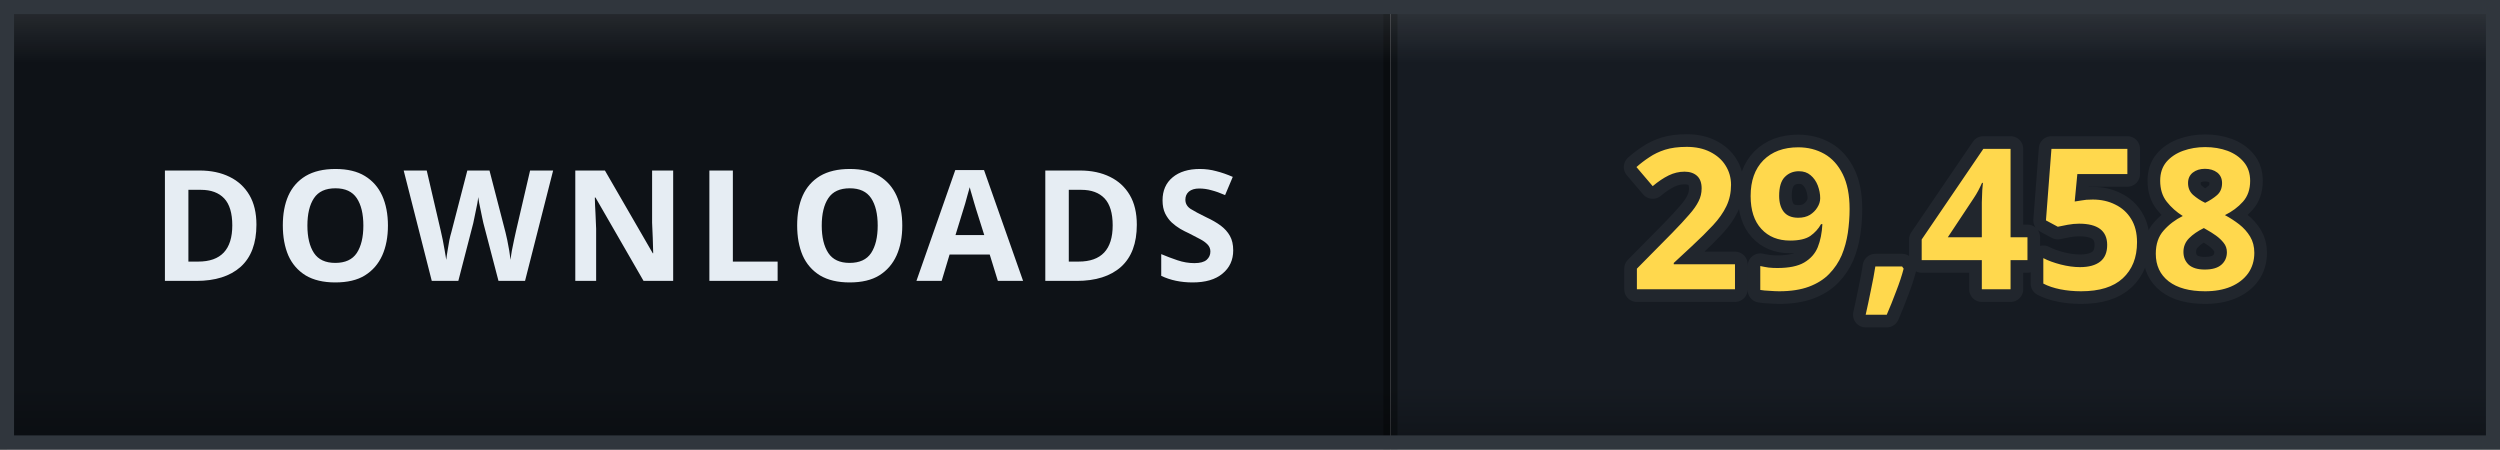
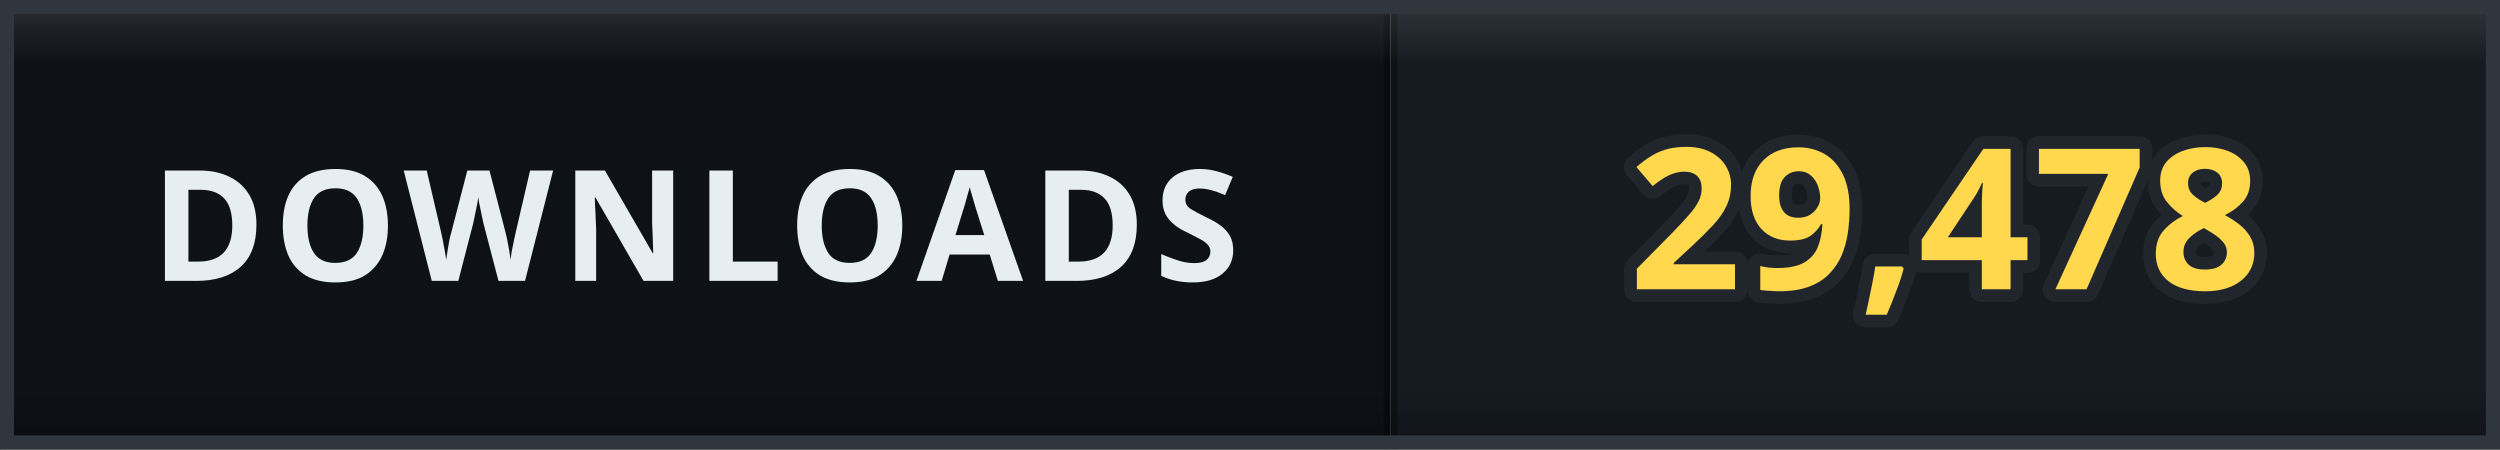
- <svg xmlns="http://www.w3.org/2000/svg" width="178" height="32" viewBox="0 0 178 32" role="img" aria-label="DOWNLOADS: 29,458">
+ <svg xmlns="http://www.w3.org/2000/svg" width="178" height="32" viewBox="0 0 178 32" role="img" aria-label="DOWNLOADS: 29,478">
  <defs>
    <clipPath id="clip">
      <rect width="178" height="32" rx="0" />
    </clipPath>
    <linearGradient id="bevel" x1="0" y1="0" x2="0" y2="1">
      <stop offset="0" stop-color="#ffffff" stop-opacity="0.12" />
      <stop offset="0.14" stop-color="#ffffff" stop-opacity="0" />
      <stop offset="0.86" stop-color="#000000" stop-opacity="0" />
      <stop offset="1" stop-color="#000000" stop-opacity="0.28" />
    </linearGradient>
  </defs>
  <g clip-path="url(#clip)">
    <rect width="0" height="32" fill="#161b22" />
    <rect x="0" width="99" height="32" fill="#0e1217" />
    <rect x="99" width="79" height="32" fill="#161b22" />
    <rect x="-0.5" width="1" height="32" fill="#000000" opacity="0.35" />
    <rect x="98.5" width="1" height="32" fill="#000000" opacity="0.35" />
    <text x="49.5" y="20" font-family="Verdana, 'Segoe UI', sans-serif" font-size="11" font-weight="700" letter-spacing="0.6" fill="#e6edf3" text-anchor="middle">DOWNLOADS</text>
-     <text x="138.5" y="20.6" font-family="Verdana, 'Segoe UI', sans-serif" font-size="14" font-weight="700" letter-spacing="0.2" fill="#ffd84d" stroke="#21262d" stroke-width="1.8" stroke-linejoin="round" paint-order="stroke" text-anchor="middle">29,458</text>
+     <text x="138.5" y="20.6" font-family="Verdana, 'Segoe UI', sans-serif" font-size="14" font-weight="700" letter-spacing="0.2" fill="#ffd84d" stroke="#21262d" stroke-width="1.8" stroke-linejoin="round" paint-order="stroke" text-anchor="middle">29,478</text>
    <rect width="178" height="32" rx="0" fill="url(#bevel)" />
  </g>
  <rect x="0.5" y="0.5" width="177" height="31" rx="0" fill="none" stroke="#30363d" />
</svg>
